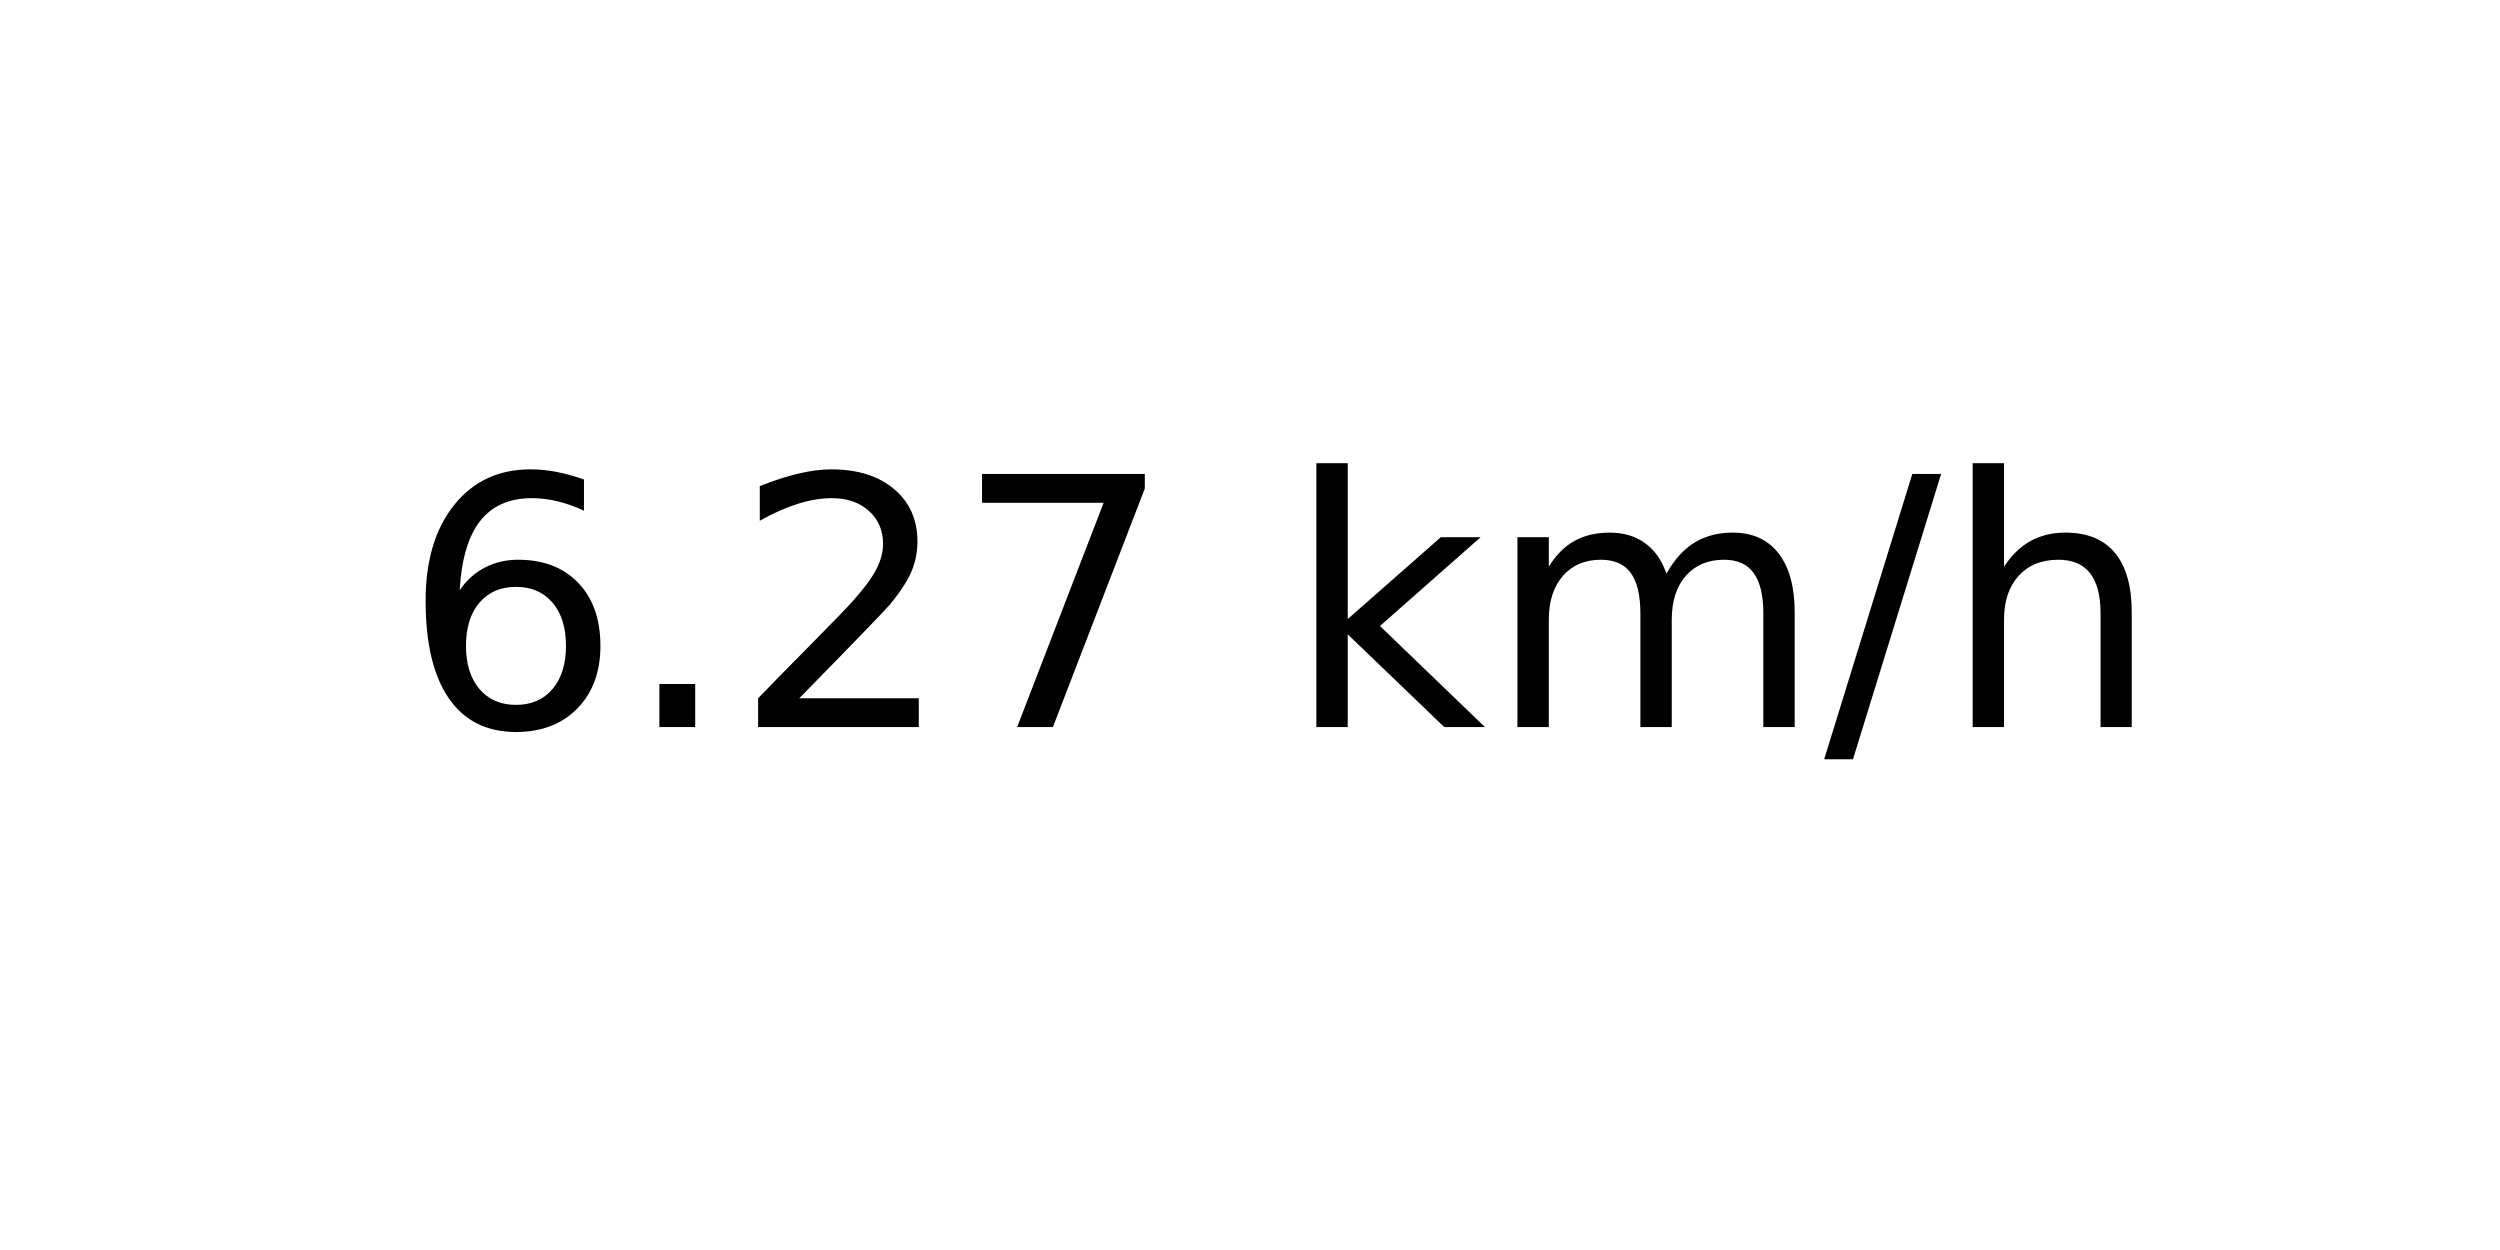
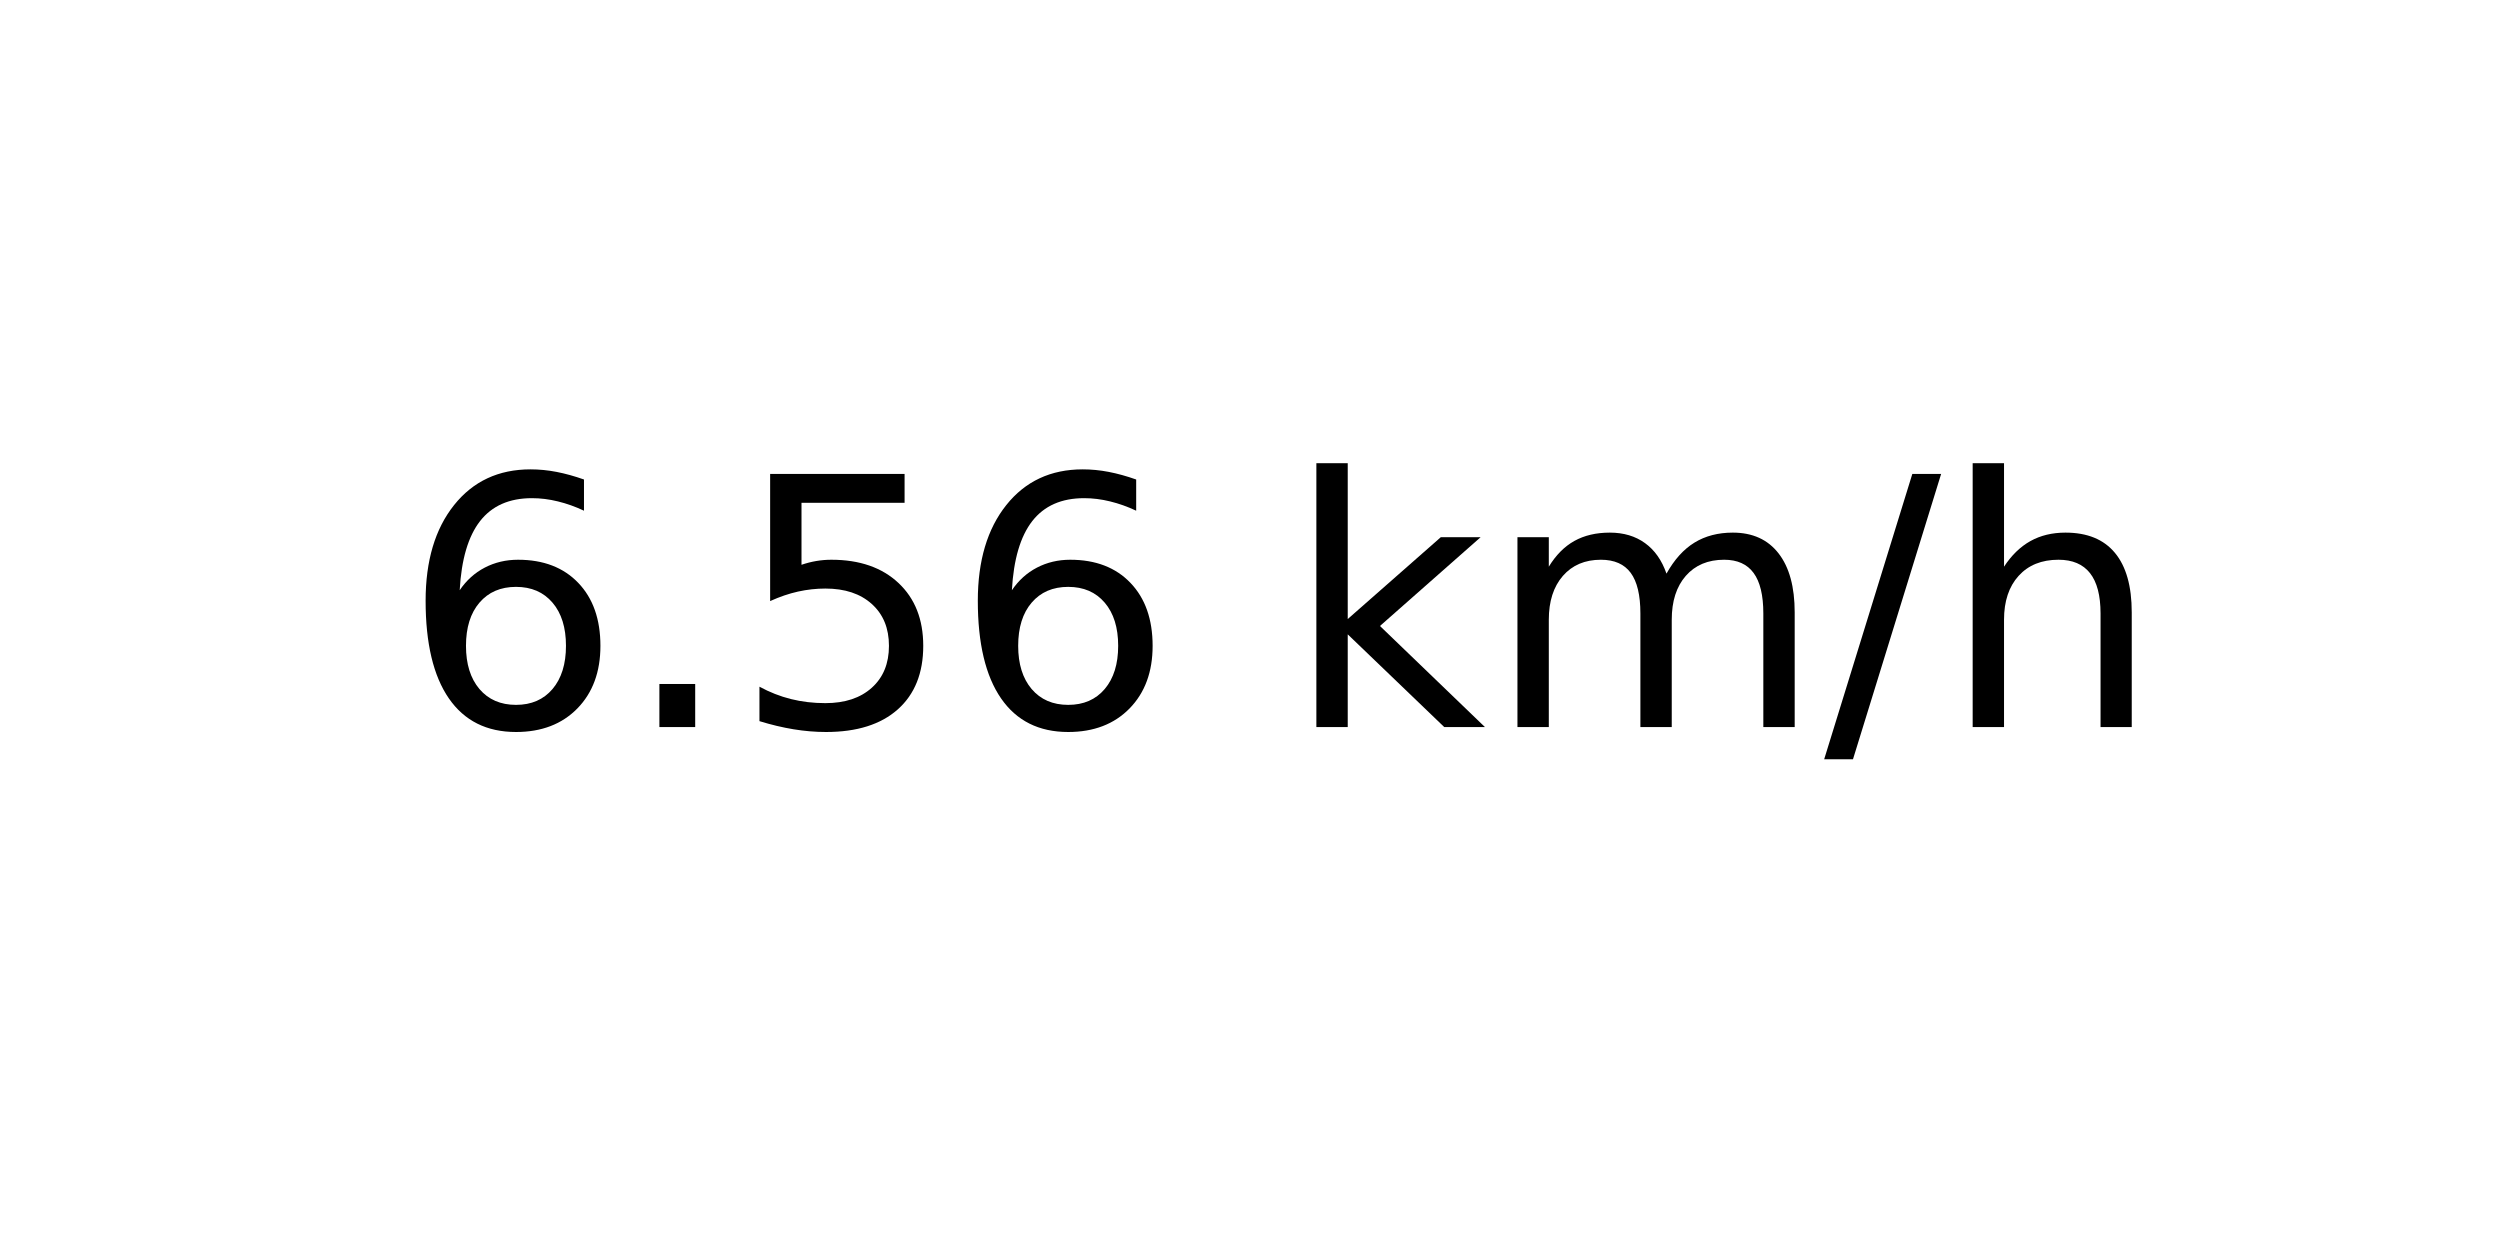
<svg xmlns="http://www.w3.org/2000/svg" xmlns:xlink="http://www.w3.org/1999/xlink" width="72pt" height="36pt" viewBox="0 0 72 36" version="1.1">
  <defs>
    <style type="text/css">*{stroke-linejoin: round; stroke-linecap: butt}</style>
  </defs>
  <g id="figure_1">
    <g id="axes_1">
      <g id="text_1">
        <g transform="translate(11.55937 20.93937) scale(0.1 -0.1)">
          <defs>
            <path id="DejaVuSans-36" d="M 2113 2584  Q 1688 2584 1439 2293  Q 1191 2003 1191 1497  Q 1191 994 1439 701  Q 1688 409 2113 409  Q 2538 409 2786 701  Q 3034 994 3034 1497  Q 3034 2003 2786 2293  Q 2538 2584 2113 2584  z M 3366 4563  L 3366 3988  Q 3128 4100 2886 4159  Q 2644 4219 2406 4219  Q 1781 4219 1451 3797  Q 1122 3375 1075 2522  Q 1259 2794 1537 2939  Q 1816 3084 2150 3084  Q 2853 3084 3261 2657  Q 3669 2231 3669 1497  Q 3669 778 3244 343  Q 2819 -91 2113 -91  Q 1303 -91 875 529  Q 447 1150 447 2328  Q 447 3434 972 4092  Q 1497 4750 2381 4750  Q 2619 4750 2861 4703  Q 3103 4656 3366 4563  z " transform="scale(0.015625)" />
            <path id="DejaVuSans-2e" d="M 684 794  L 1344 794  L 1344 0  L 684 0  L 684 794  z " transform="scale(0.015625)" />
-             <path id="DejaVuSans-32" d="M 1228 531  L 3431 531  L 3431 0  L 469 0  L 469 531  Q 828 903 1448 1529  Q 2069 2156 2228 2338  Q 2531 2678 2651 2914  Q 2772 3150 2772 3378  Q 2772 3750 2511 3984  Q 2250 4219 1831 4219  Q 1534 4219 1204 4116  Q 875 4013 500 3803  L 500 4441  Q 881 4594 1212 4672  Q 1544 4750 1819 4750  Q 2544 4750 2975 4387  Q 3406 4025 3406 3419  Q 3406 3131 3298 2873  Q 3191 2616 2906 2266  Q 2828 2175 2409 1742  Q 1991 1309 1228 531  z " transform="scale(0.015625)" />
-             <path id="DejaVuSans-37" d="M 525 4666  L 3525 4666  L 3525 4397  L 1831 0  L 1172 0  L 2766 4134  L 525 4134  L 525 4666  z " transform="scale(0.015625)" />
+             <path id="DejaVuSans-35" d="M 691 4666  L 3169 4666  L 3169 4134  L 1269 4134  L 1269 2991  Q 1406 3038 1543 3061  Q 1681 3084 1819 3084  Q 2600 3084 3056 2656  Q 3513 2228 3513 1497  Q 3513 744 3044 326  Q 2575 -91 1722 -91  Q 1428 -91 1123 -41  Q 819 9 494 109  L 494 744  Q 775 591 1075 516  Q 1375 441 1709 441  Q 2250 441 2565 725  Q 2881 1009 2881 1497  Q 2881 1984 2565 2268  Q 2250 2553 1709 2553  Q 1456 2553 1204 2497  Q 953 2441 691 2322  L 691 4666  z " transform="scale(0.015625)" />
            <path id="DejaVuSans-20" transform="scale(0.015625)" />
            <path id="DejaVuSans-6b" d="M 581 4863  L 1159 4863  L 1159 1991  L 2875 3500  L 3609 3500  L 1753 1863  L 3688 0  L 2938 0  L 1159 1709  L 1159 0  L 581 0  L 581 4863  z " transform="scale(0.015625)" />
            <path id="DejaVuSans-6d" d="M 3328 2828  Q 3544 3216 3844 3400  Q 4144 3584 4550 3584  Q 5097 3584 5394 3201  Q 5691 2819 5691 2113  L 5691 0  L 5113 0  L 5113 2094  Q 5113 2597 4934 2840  Q 4756 3084 4391 3084  Q 3944 3084 3684 2787  Q 3425 2491 3425 1978  L 3425 0  L 2847 0  L 2847 2094  Q 2847 2600 2669 2842  Q 2491 3084 2119 3084  Q 1678 3084 1418 2786  Q 1159 2488 1159 1978  L 1159 0  L 581 0  L 581 3500  L 1159 3500  L 1159 2956  Q 1356 3278 1631 3431  Q 1906 3584 2284 3584  Q 2666 3584 2933 3390  Q 3200 3197 3328 2828  z " transform="scale(0.015625)" />
            <path id="DejaVuSans-2f" d="M 1625 4666  L 2156 4666  L 531 -594  L 0 -594  L 1625 4666  z " transform="scale(0.015625)" />
            <path id="DejaVuSans-68" d="M 3513 2113  L 3513 0  L 2938 0  L 2938 2094  Q 2938 2591 2744 2837  Q 2550 3084 2163 3084  Q 1697 3084 1428 2787  Q 1159 2491 1159 1978  L 1159 0  L 581 0  L 581 4863  L 1159 4863  L 1159 2956  Q 1366 3272 1645 3428  Q 1925 3584 2291 3584  Q 2894 3584 3203 3211  Q 3513 2838 3513 2113  z " transform="scale(0.015625)" />
          </defs>
          <use xlink:href="#DejaVuSans-36" />
          <use xlink:href="#DejaVuSans-2e" x="63.623" />
-           <use xlink:href="#DejaVuSans-32" x="95.41" />
-           <use xlink:href="#DejaVuSans-37" x="159.033" />
+           <use xlink:href="#DejaVuSans-35" x="95.41" />
+           <use xlink:href="#DejaVuSans-36" x="159.033" />
          <use xlink:href="#DejaVuSans-20" x="222.656" />
          <use xlink:href="#DejaVuSans-6b" x="254.443" />
          <use xlink:href="#DejaVuSans-6d" x="312.354" />
          <use xlink:href="#DejaVuSans-2f" x="409.766" />
          <use xlink:href="#DejaVuSans-68" x="443.457" />
        </g>
      </g>
    </g>
  </g>
</svg>
